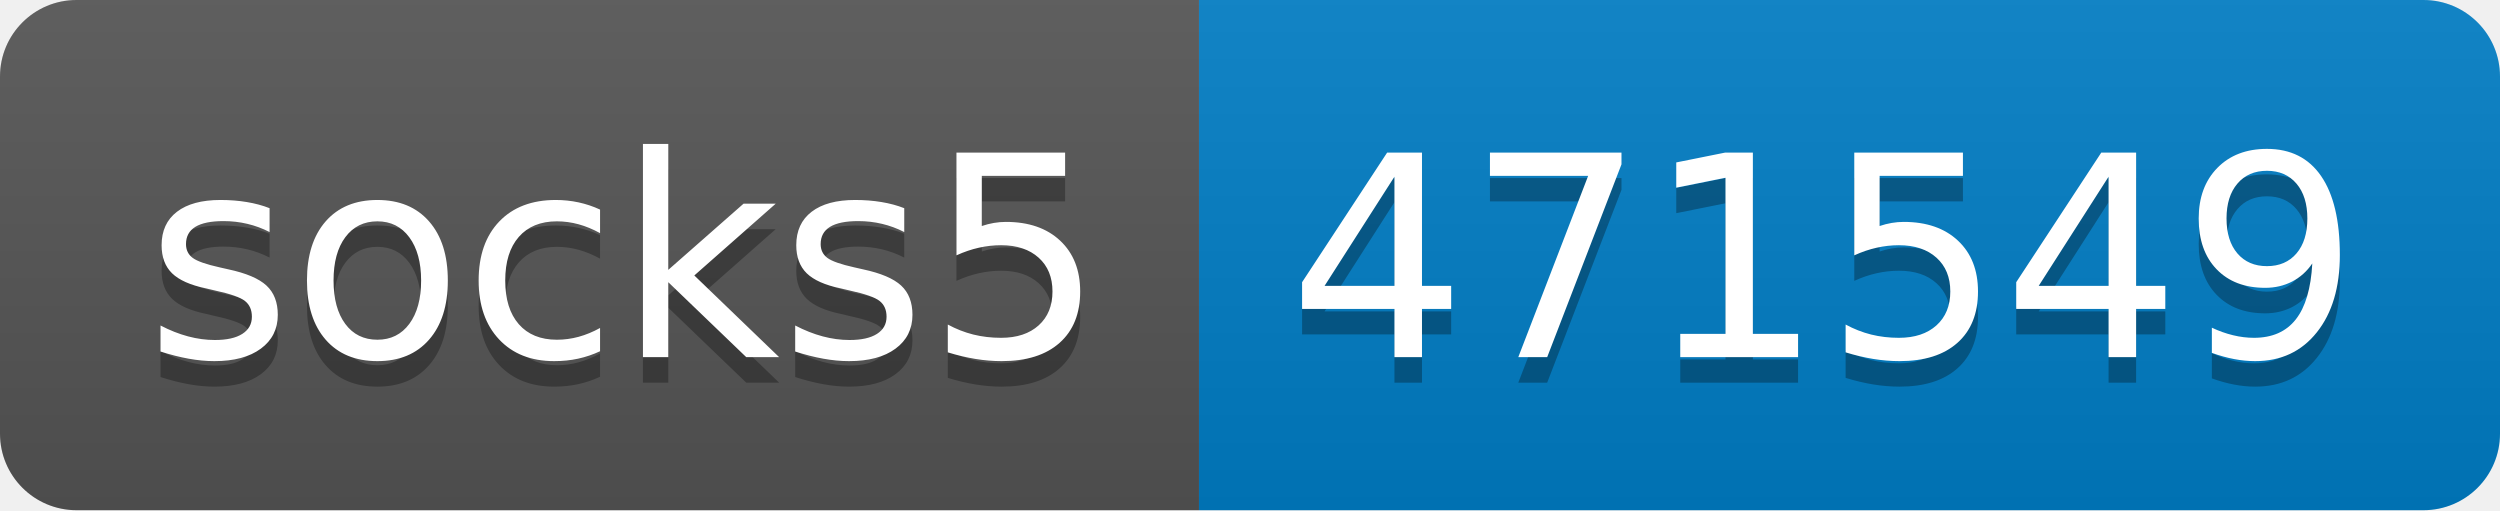
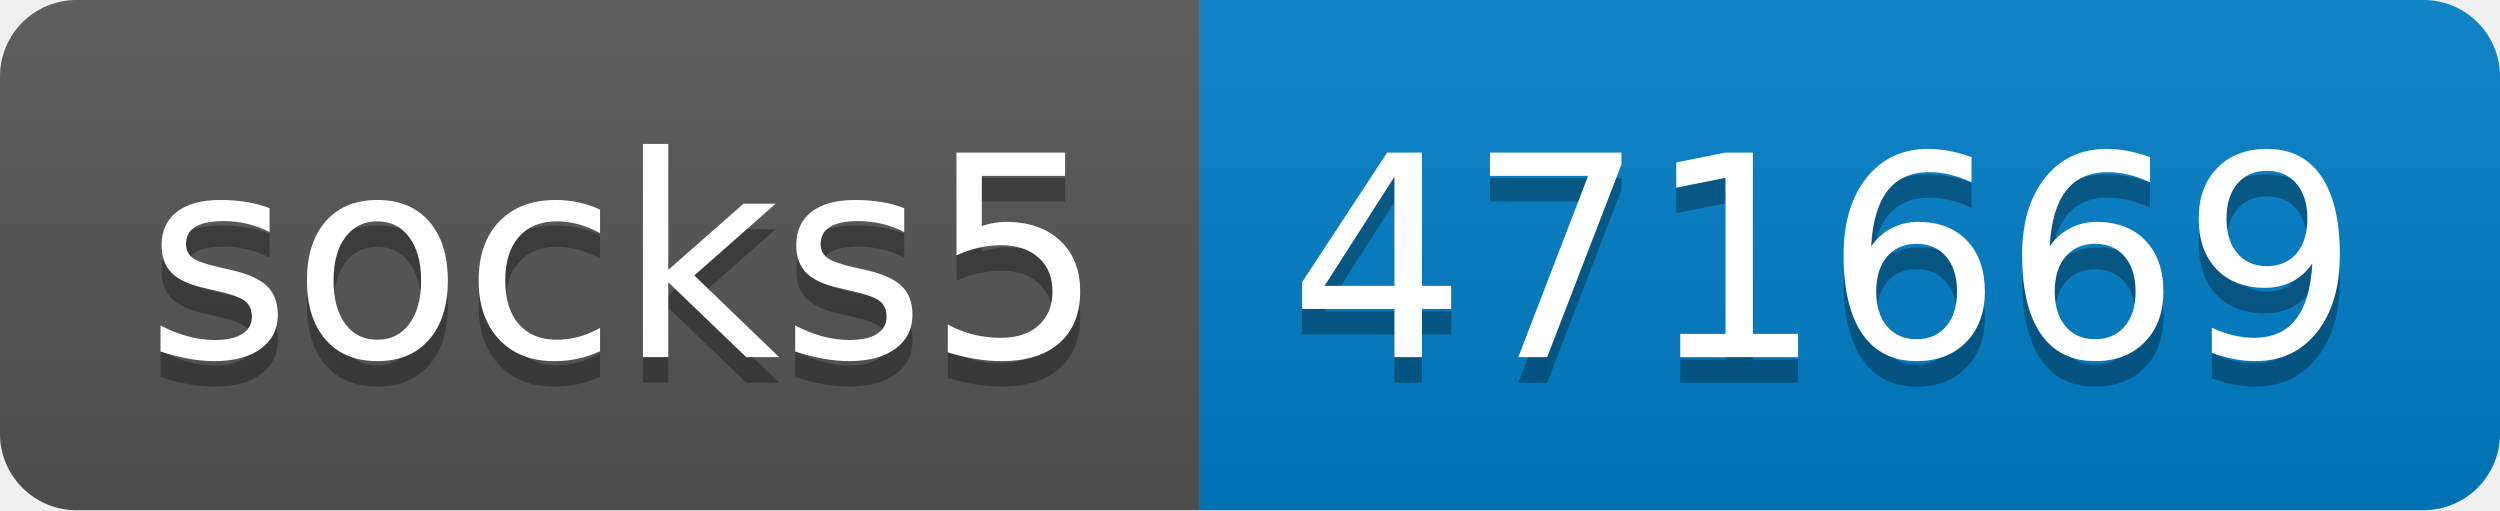
- <svg xmlns="http://www.w3.org/2000/svg" width="98" height="20" role="img" aria-label="socks5: 471549">
+ <svg xmlns="http://www.w3.org/2000/svg" width="98" height="20" role="img" aria-label="socks5: 471669">
  <linearGradient id="s" x2="0" y2="100%">
    <stop offset="0" stop-color="#bbb" stop-opacity=".1" />
    <stop offset="1" stop-opacity=".1" />
  </linearGradient>
  <clipPath id="r">
    <rect width="98" height="20" rx="3" fill="#fff" />
  </clipPath>
  <g clip-path="url(#r)">
    <rect width="47" height="20" fill="#555" />
    <rect x="47" width="51" height="20" fill="#007ec6" />
    <rect width="98" height="20" fill="url(#s)" />
  </g>
  <g fill="#fff" text-anchor="middle" font-family="Verdana,Geneva,DejaVu Sans,sans-serif" text-rendering="geometricPrecision" font-size="110">
    <text aria-hidden="true" x="245" y="150" fill="#010101" fill-opacity=".3" transform="scale(.1)" textLength="370">socks5</text>
    <text x="245" y="140" transform="scale(.1)" fill="#fff" textLength="370">socks5</text>
-     <text aria-hidden="true" x="715" y="150" fill="#010101" fill-opacity=".3" transform="scale(.1)" textLength="410">471549</text>
-     <text x="715" y="140" transform="scale(.1)" fill="#fff" textLength="410">471549</text>
+     <text aria-hidden="true" x="715" y="150" fill="#010101" fill-opacity=".3" transform="scale(.1)" textLength="410">471669</text>
+     <text x="715" y="140" transform="scale(.1)" fill="#fff" textLength="410">471669</text>
  </g>
</svg>
